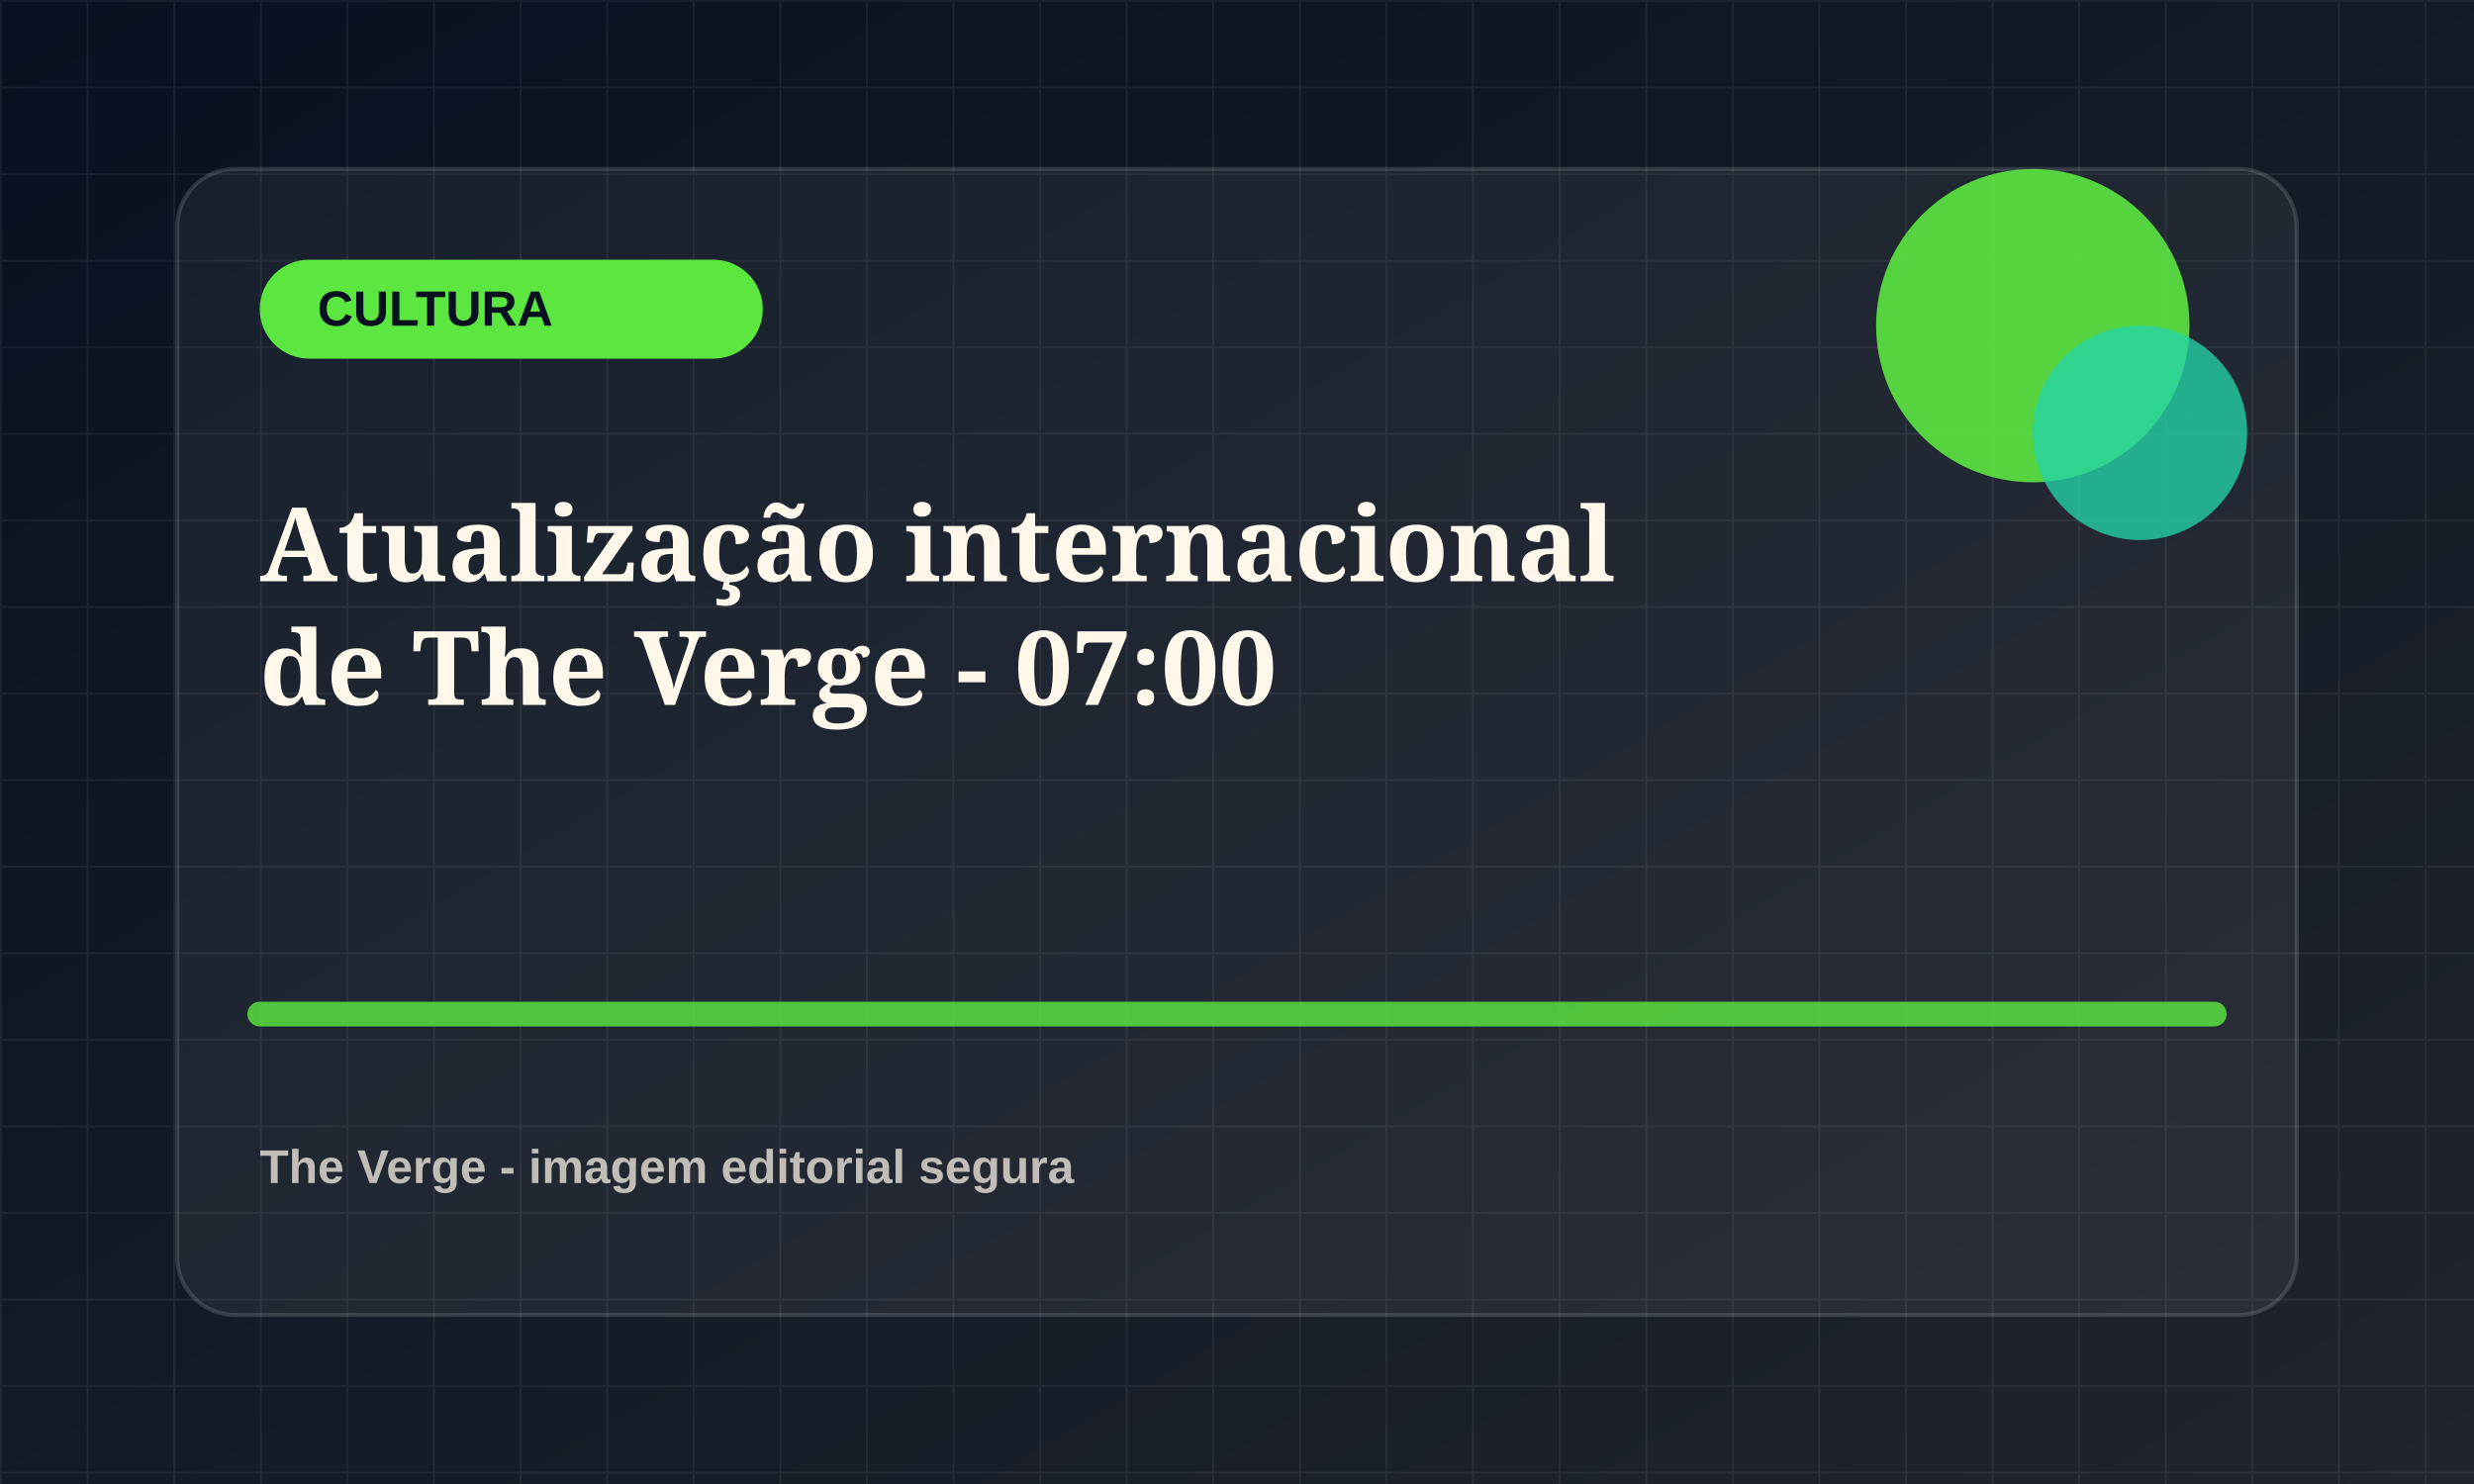
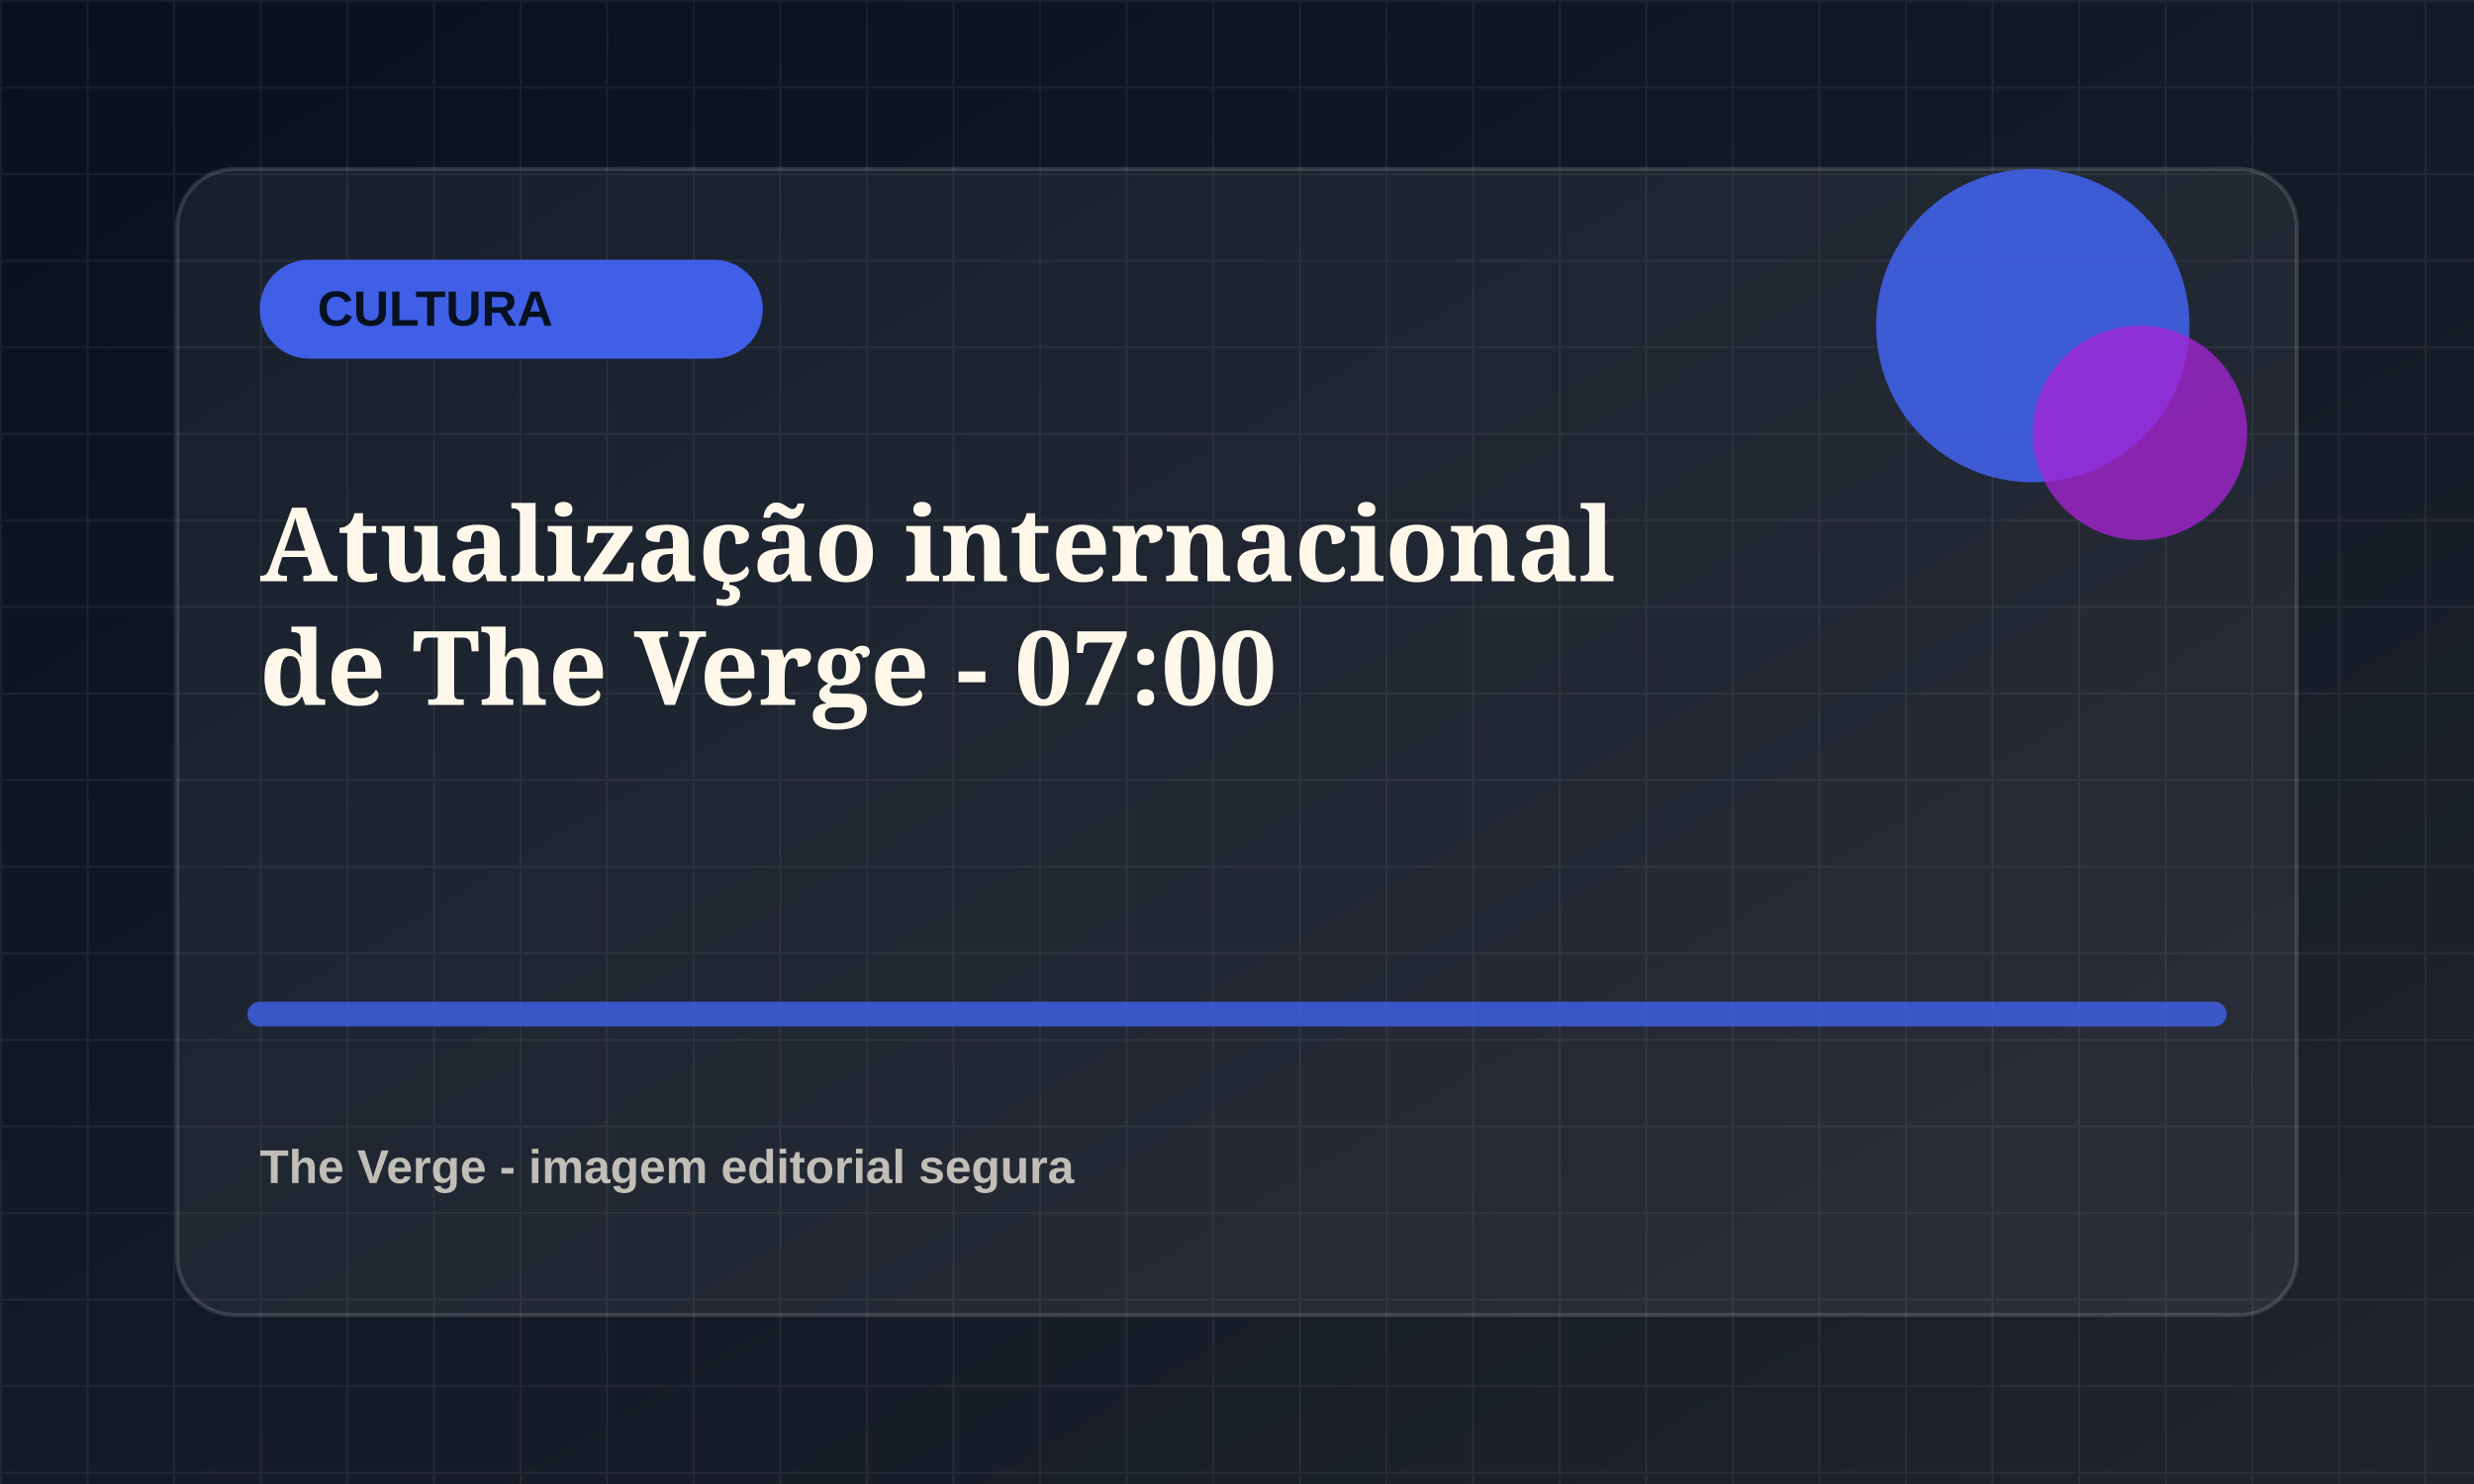
<svg xmlns="http://www.w3.org/2000/svg" viewBox="0 0 1200 720">
  <defs>
    <linearGradient id="bg" x1="0" x2="1" y1="0" y2="1">
      <stop offset="0" stop-color="#07111f" />
      <stop offset="1" stop-color="#20242d" />
    </linearGradient>
    <pattern id="grid" width="42" height="42" patternUnits="userSpaceOnUse">
      <path d="M42 0H0v42" fill="none" stroke="rgba(255,255,255,.055)" stroke-width="2" />
    </pattern>
  </defs>
  <rect width="1200" height="720" fill="url(#bg)" />
  <rect width="1200" height="720" fill="url(#grid)" />
  <rect x="86" y="82" width="1028" height="556" rx="28" fill="rgba(255,255,255,.055)" stroke="rgba(255,255,255,.14)" stroke-width="2" />
-   <rect x="126" y="126" width="244" height="48" rx="24" fill="hsl(110 78% 58%)" />
+   <rect x="126" y="126" width="244" height="48" rx="24" fill="hsl(229 78% 58%)" />
  <text x="154" y="158" fill="#07111f" font-family="Arial, sans-serif" font-size="24" font-weight="800">CULTURA</text>
-   <circle cx="986" cy="158" r="76" fill="hsl(110 78% 58%)" opacity=".9" />
-   <circle cx="1038" cy="210" r="52" fill="hsl(165 72% 48%)" opacity=".78" />
-   <path d="M126 492h948" stroke="hsl(110 78% 58%)" stroke-width="12" stroke-linecap="round" opacity=".82" />
+   <circle cx="986" cy="158" r="76" fill="hsl(229 78% 58%)" opacity=".9" />
+   <circle cx="1038" cy="210" r="52" fill="hsl(284 72% 48%)" opacity=".78" />
+   <path d="M126 492h948" stroke="hsl(229 78% 58%)" stroke-width="12" stroke-linecap="round" opacity=".82" />
  <text x="126" y="282" fill="#fff8ea" font-family="Georgia, serif" font-size="50" font-weight="700">
    <tspan x="126" dy="0">Atualização internacional</tspan>
    <tspan x="126" dy="60">de The Verge - 07:00</tspan>
  </text>
  <text x="126" y="574" fill="rgba(255,248,234,.72)" font-family="Arial, sans-serif" font-size="23" font-weight="700">The Verge - imagem editorial segura</text>
</svg>
